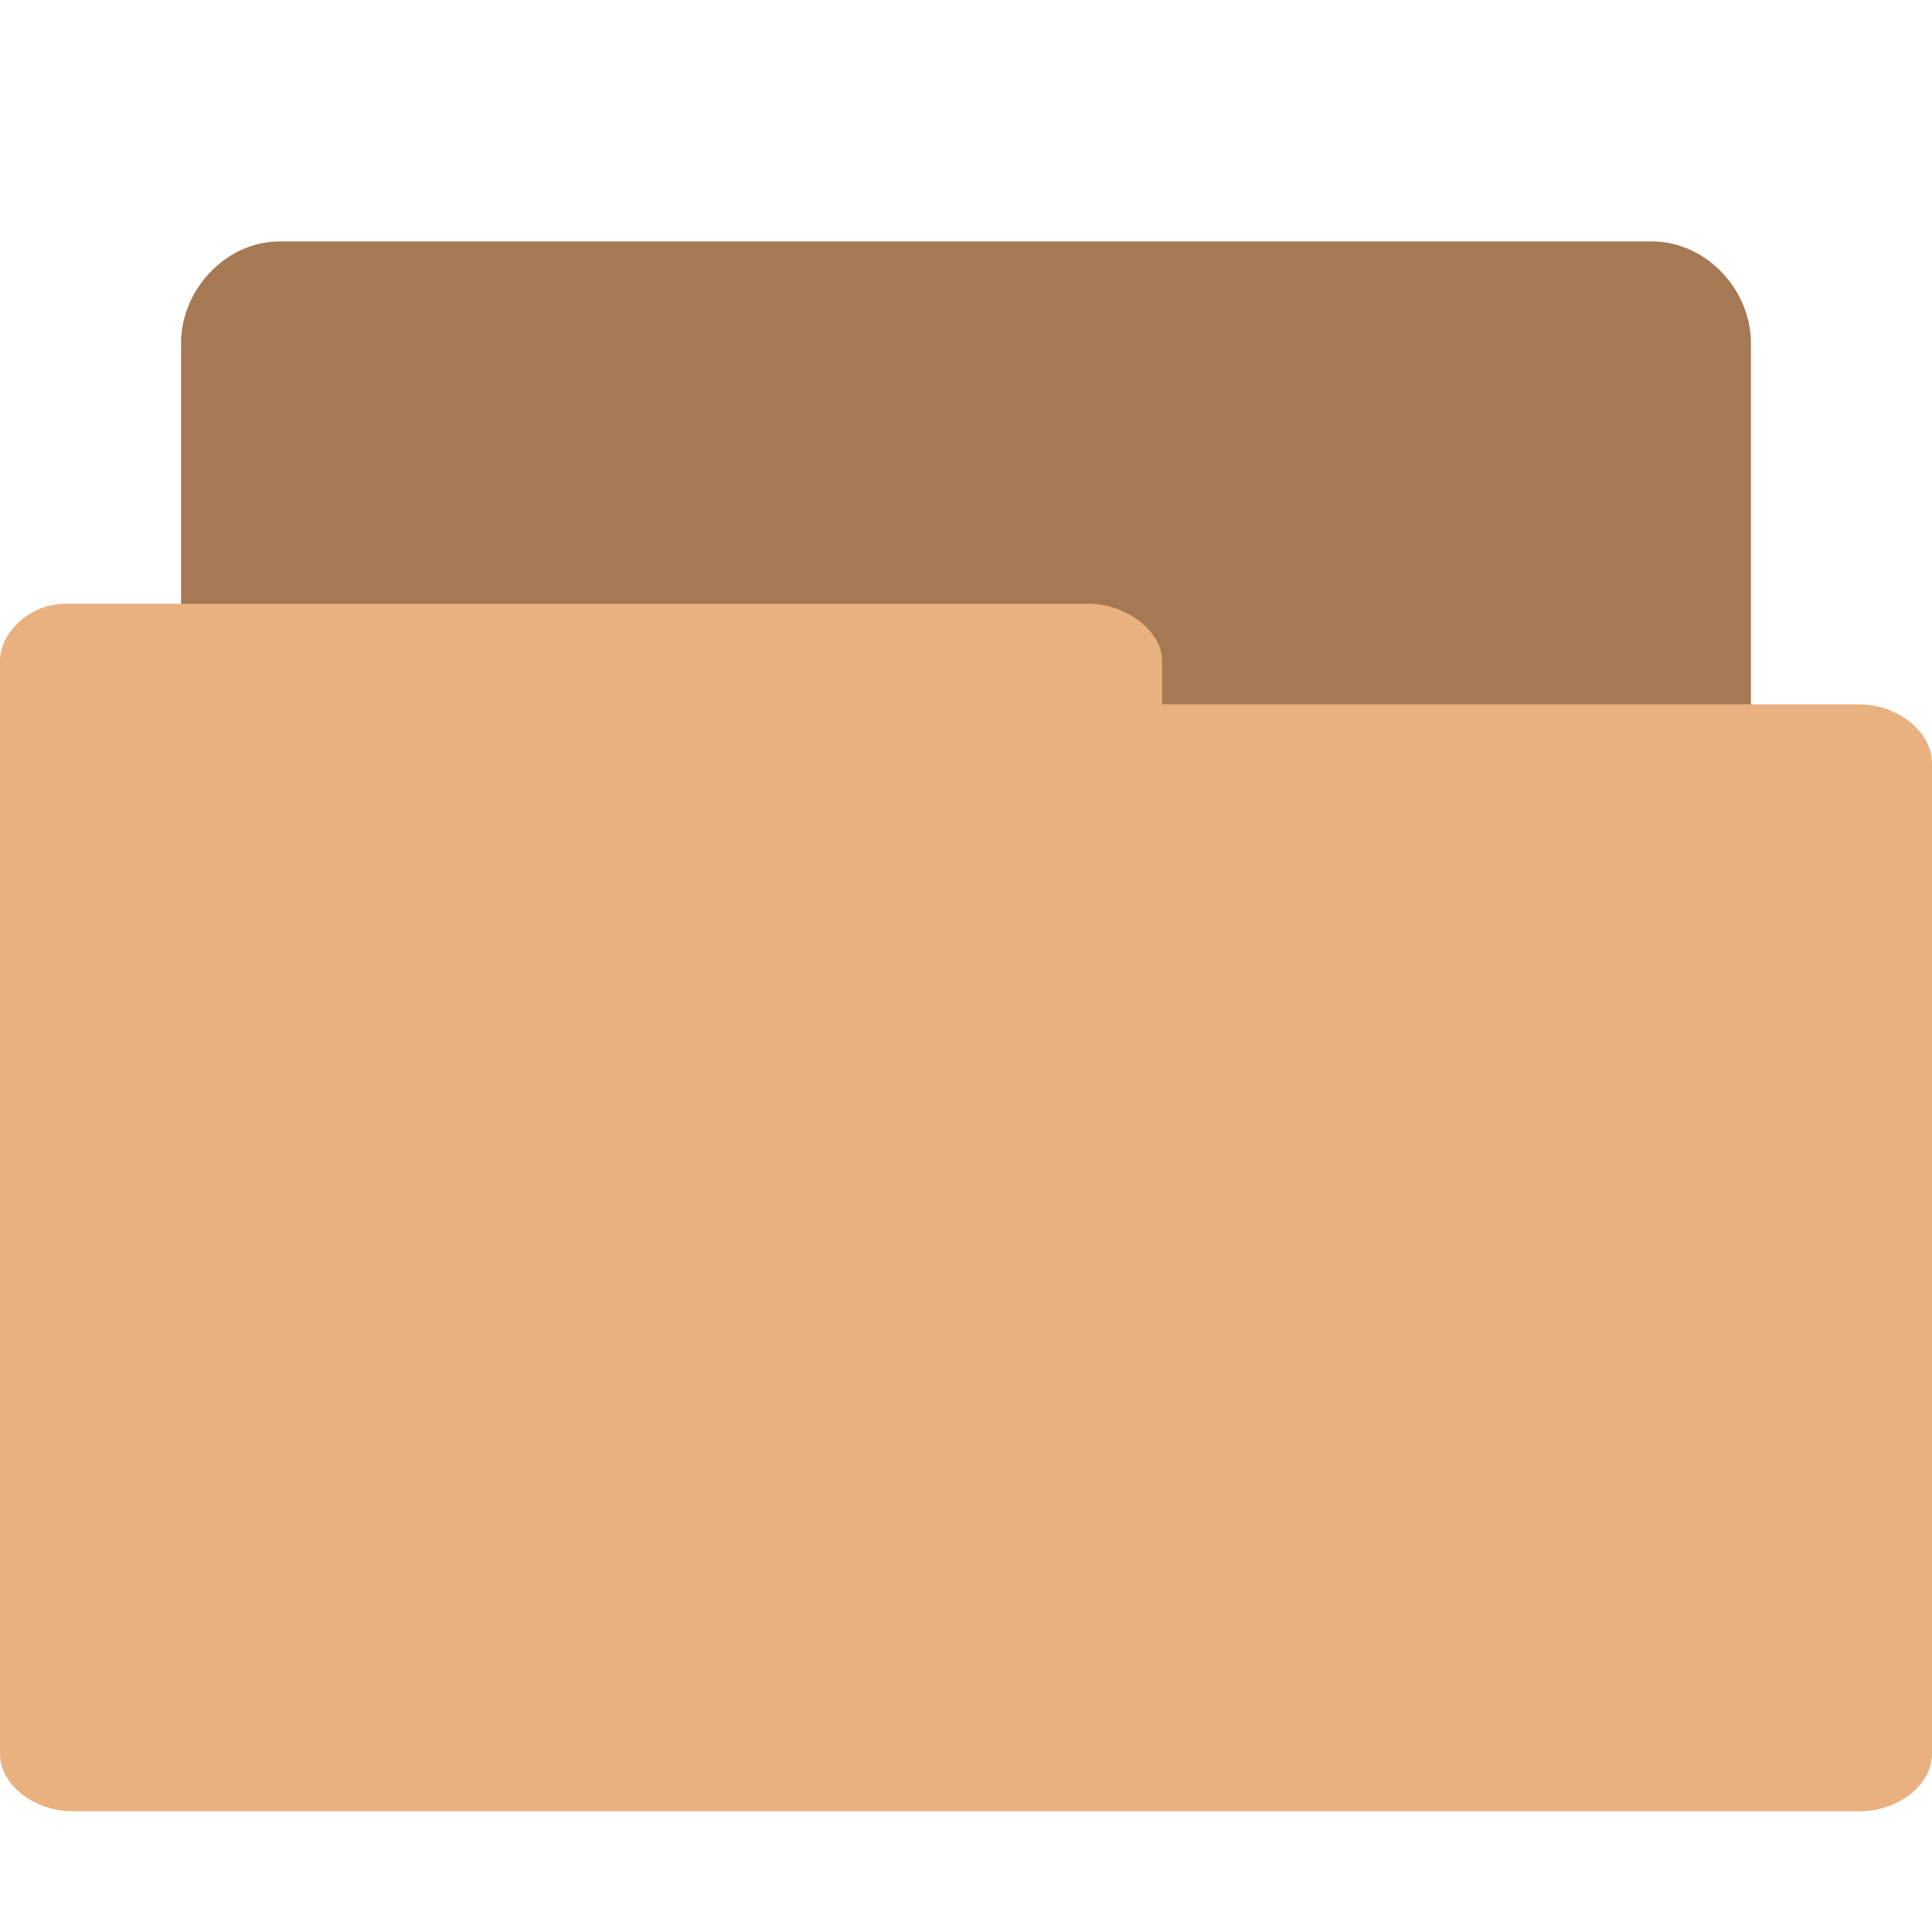
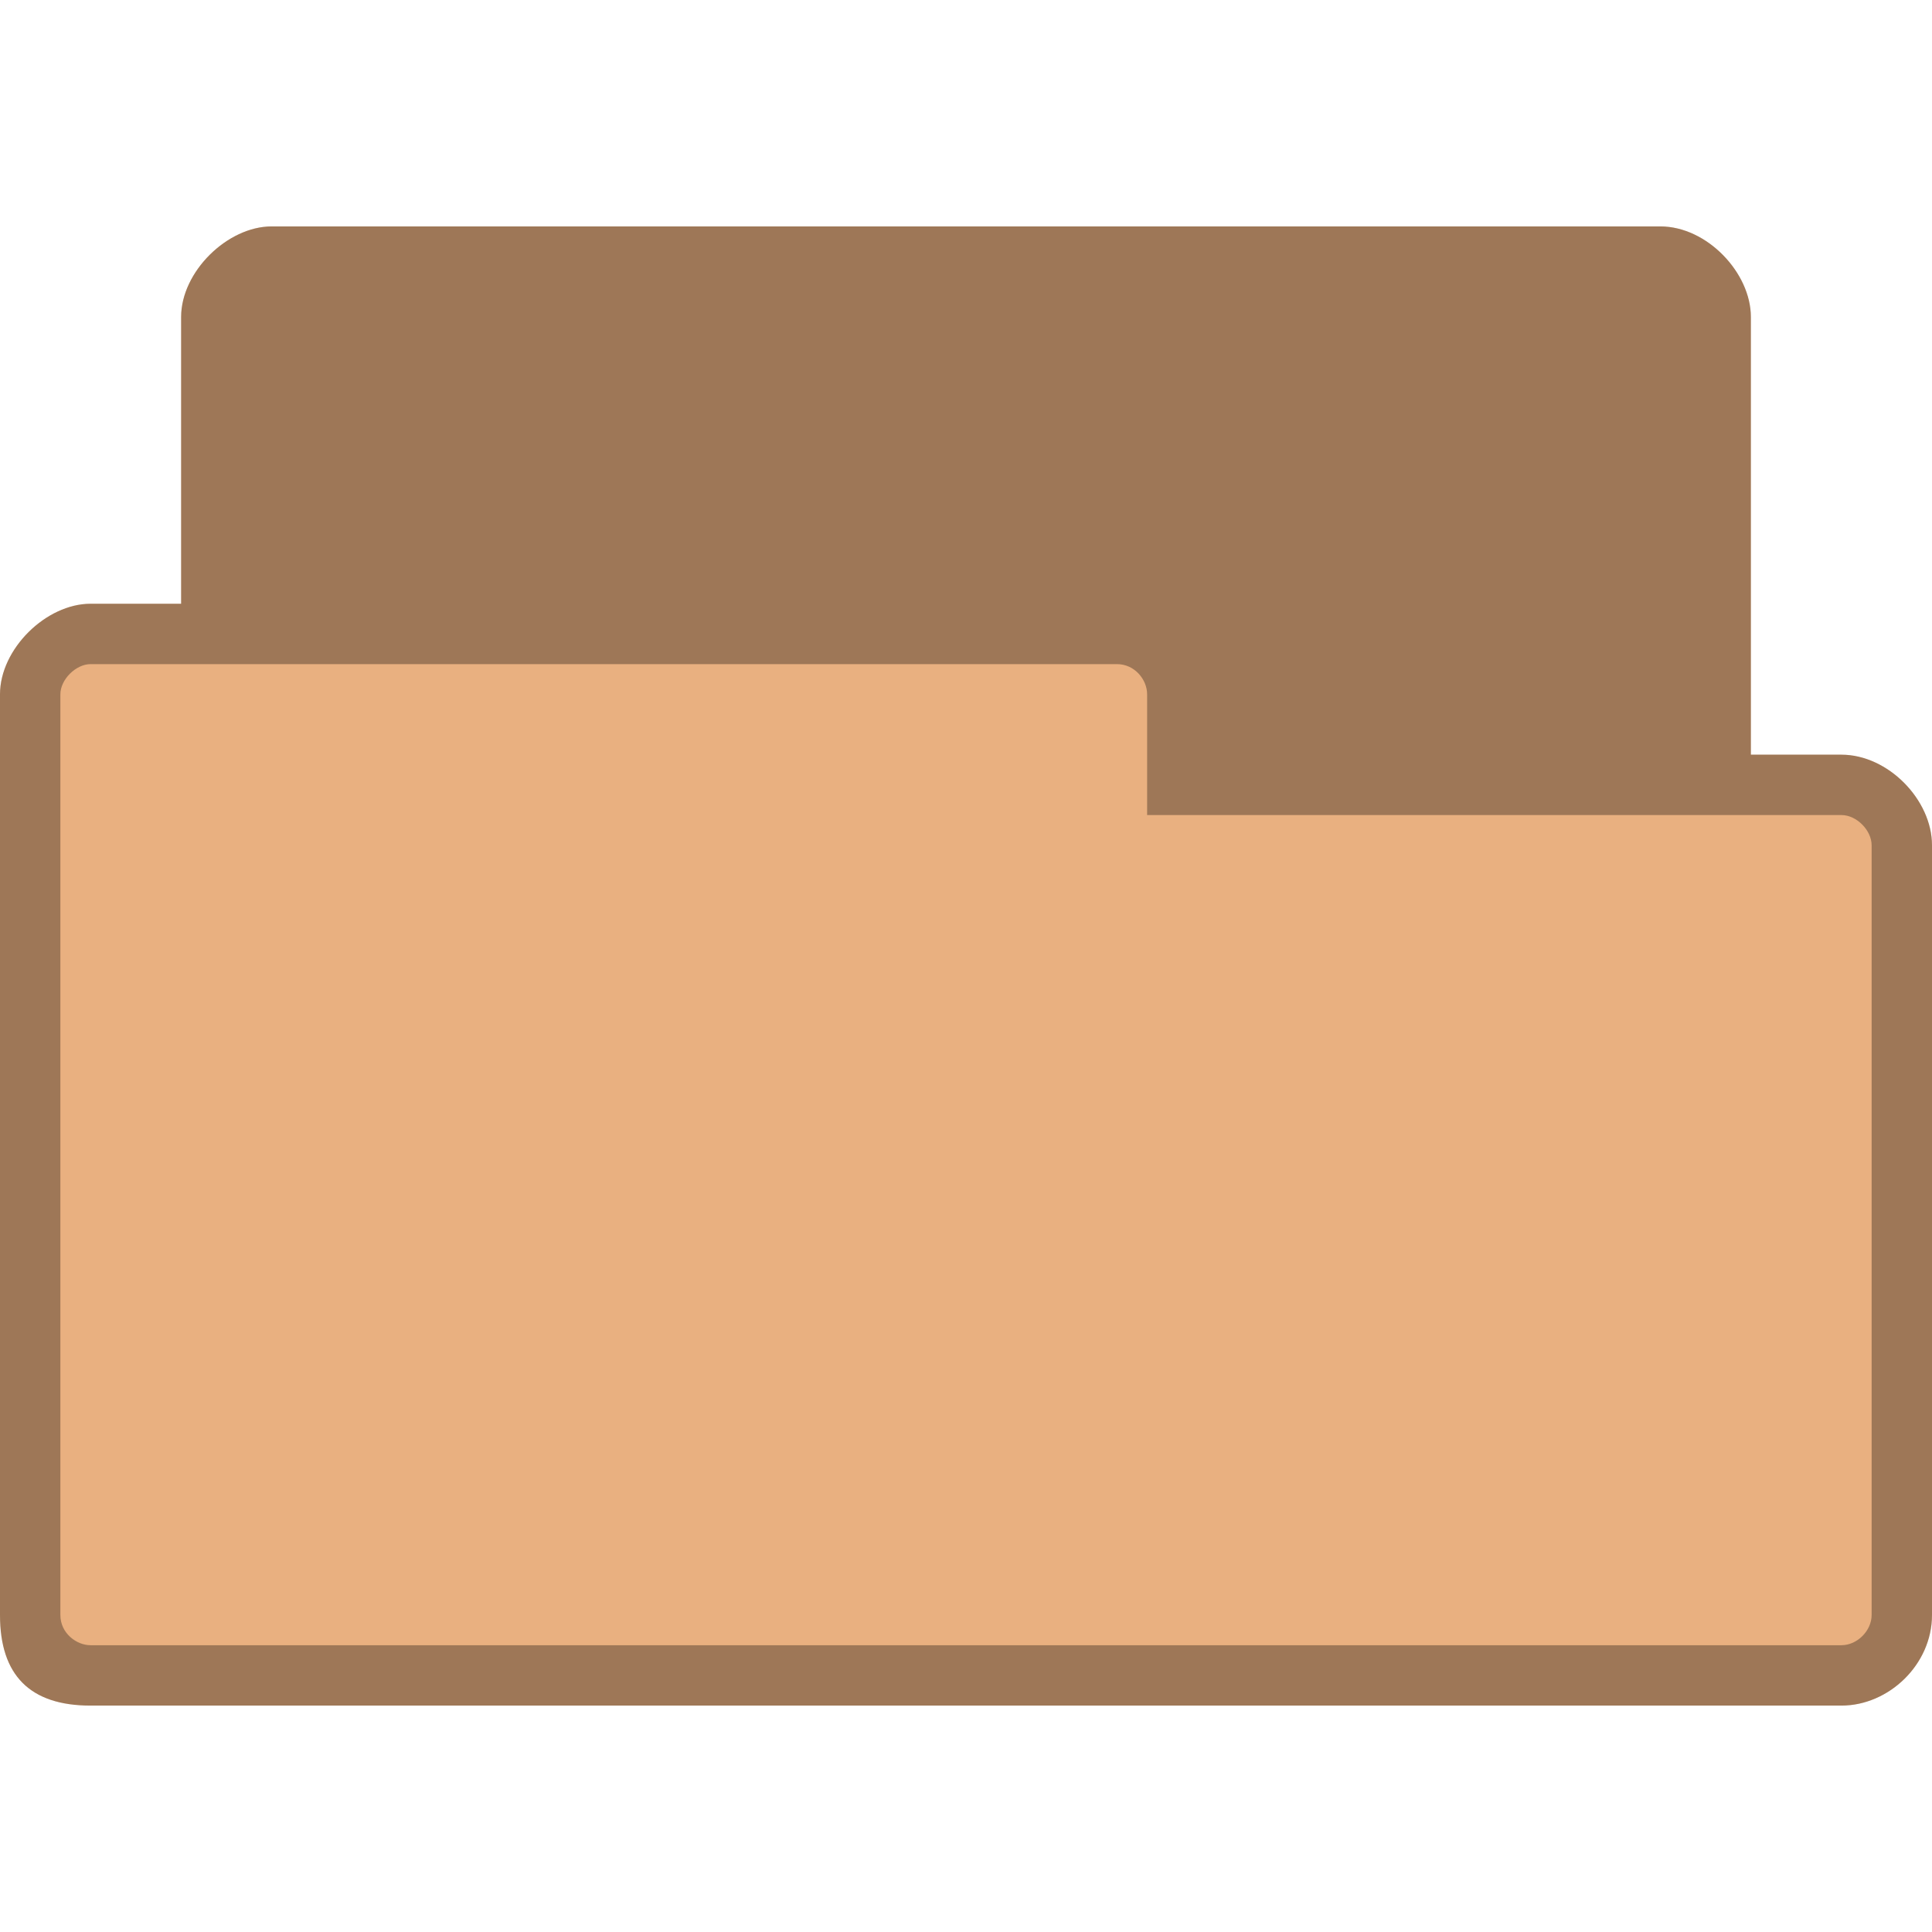
- <svg xmlns="http://www.w3.org/2000/svg" width="128" height="128" viewBox="0 0 128 128">
-   <path style="fill:#a57953;stroke:#a57953;stroke-width:.705" d="M 2.271 12.648 C 2.042 12.648 1.852 12.395 1.852 12.155 L 1.852 2.842 C 1.852 2.587 2.073 2.352 2.313 2.352 L 13.682 2.352 C 13.927 2.352 14.148 2.587 14.148 2.842 L 14.148 11.28 C 14.148 11.547 13.927 11.772 13.682 11.772 L 9.241 11.772 L 9.241 12.155 C 9.241 12.408 9.028 12.641 8.783 12.641 L 2.313 12.641 C 2.296 12.641 2.28 12.641 2.272 12.641 Z " transform="scale(8)" />
-   <path style="fill:#e9b080" d="M 4.34 40 C 1.977 40 0 41.895 0 43.781 L 0 116.199 C 0 118.266 2.293 120 4.805 120 L 123.199 120 C 125.762 120 128 118.266 128 116.199 L 128 50.535 C 128 48.535 125.762 46.668 123.199 46.668 L 76.992 46.668 L 76.992 43.781 C 76.992 41.82 74.625 40 72.129 40 L 4.793 40 C 4.664 40 4.473 40 4.41 40 Z " />
+ <svg xmlns="http://www.w3.org/2000/svg" width="128" height="128" viewBox="0 0 128 128" id="svg2" version="1.1">
+   <defs id="defs10" />
+   <path style="fill:#e9b080;fill-opacity:1;stroke:none" d="m 18,15 c -2.928,0 -6,3 -6,6 l 0,19 -6,0 c -2.94,0 -6,2.991 -6,6 l 0,61 c 0,4 2,6 6,6 l 116,0 c 3.135,0 6,-2.717 6,-6 l 0,-51 c 0,-3.01 -2.91,-6 -6,-6 l -6,0 0,-29 c 0,-2.922 -2.906,-6 -6,-6 z" id="path6-6" />
+   <path style="fill:#000000;fill-opacity:0.322;stroke:none" d="m 18,15 c -2.928,0 -6,3 -6,6 l 0,19 -6,0 c -2.94,0 -6,2.991 -6,6 l 0,61 c 0,4 2,6 6,6 l 116,0 c 3.135,0 6,-2.717 6,-6 l 0,-51 c 0,-3.01 -2.91,-6 -6,-6 l -6,0 0,-29 c 0,-2.922 -2.906,-6 -6,-6 z M 6,44 74,44 c 1.18,0 2,1.03 2,2 l 0,8 46,0 c 1.011,0 2,1.017 2,2 l 0,51 c 0,1.043 -0.958,2 -2,2 L 6,109 c -0.929,0 -2,-0.793 -2,-2 L 4,46 c 0,-0.985 1.033,-2 2,-2 z" id="path3778" />
</svg>
